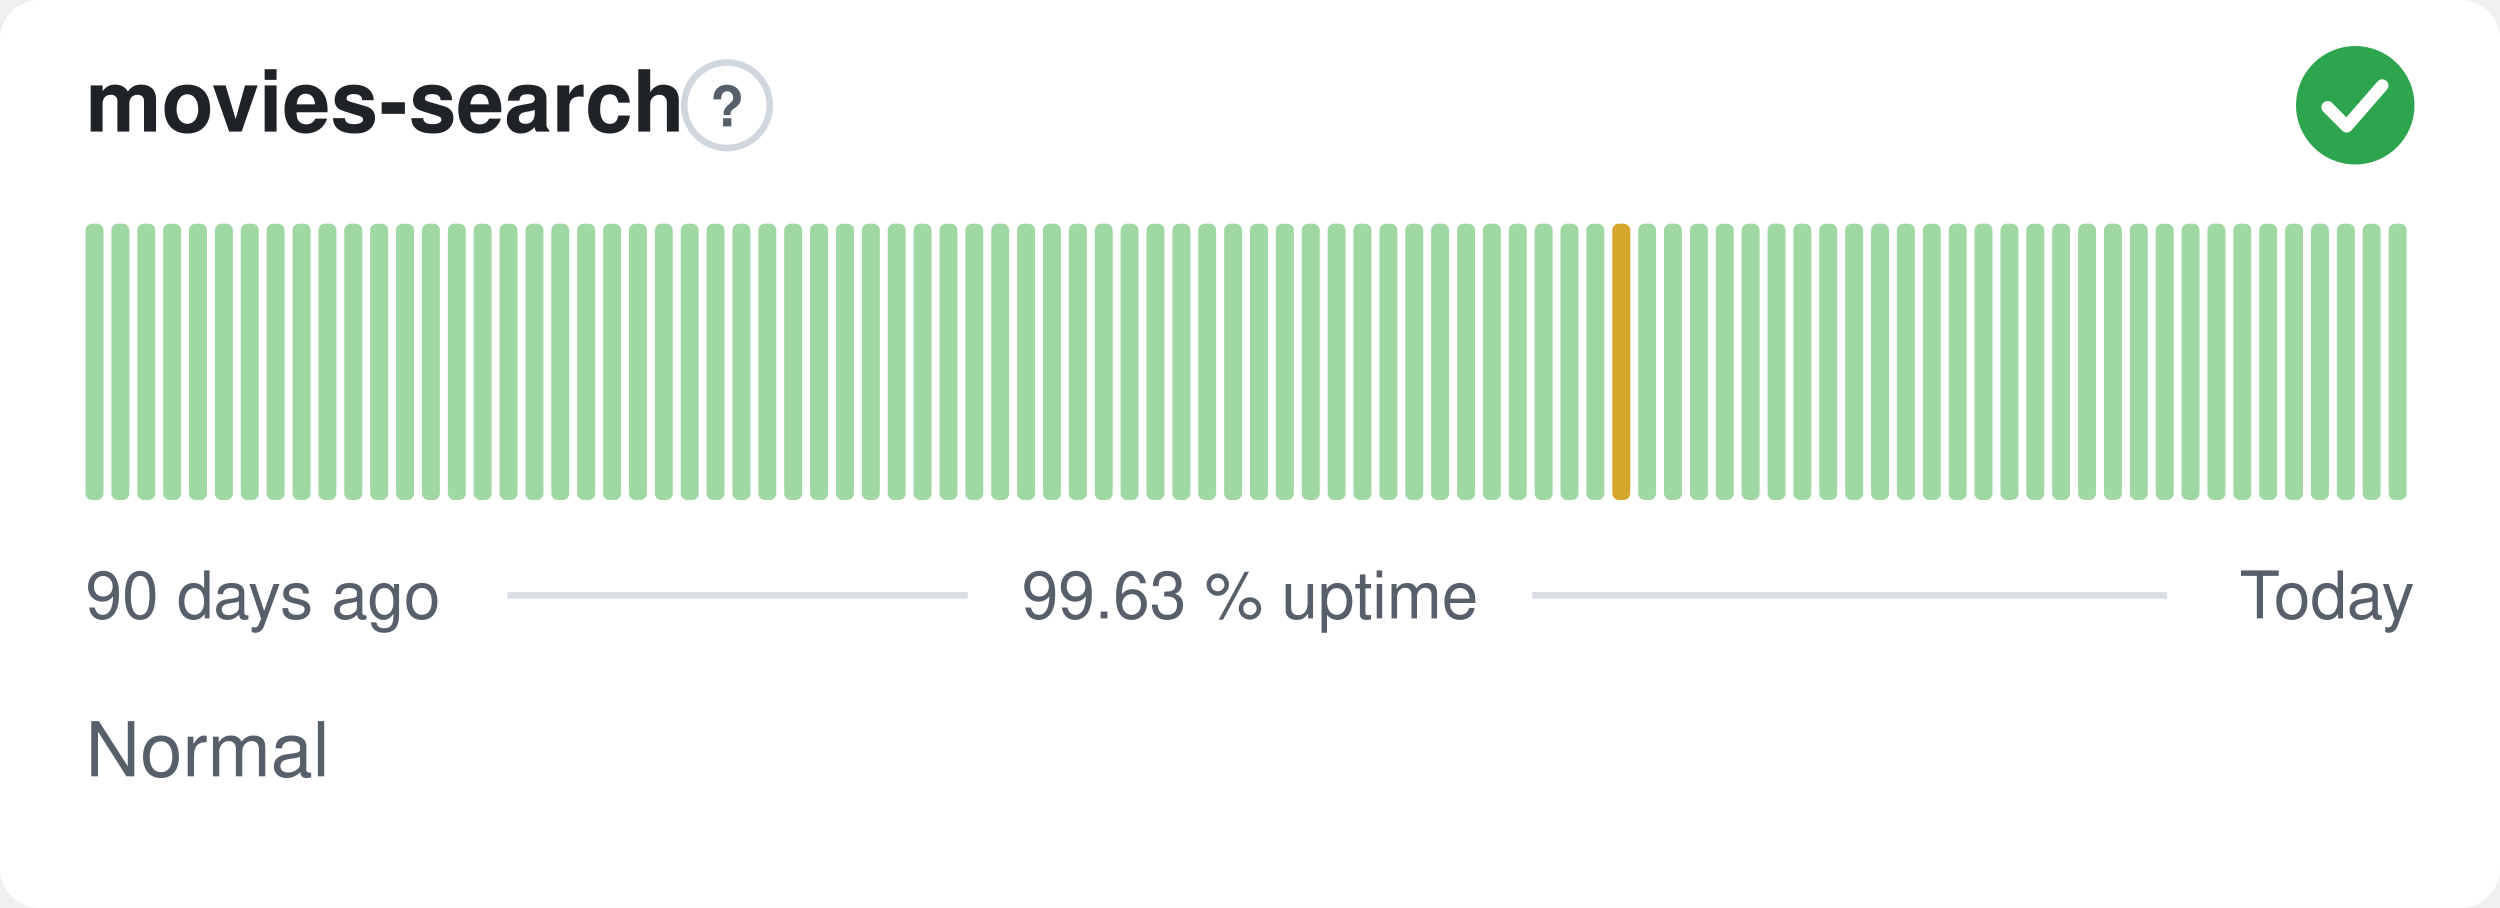
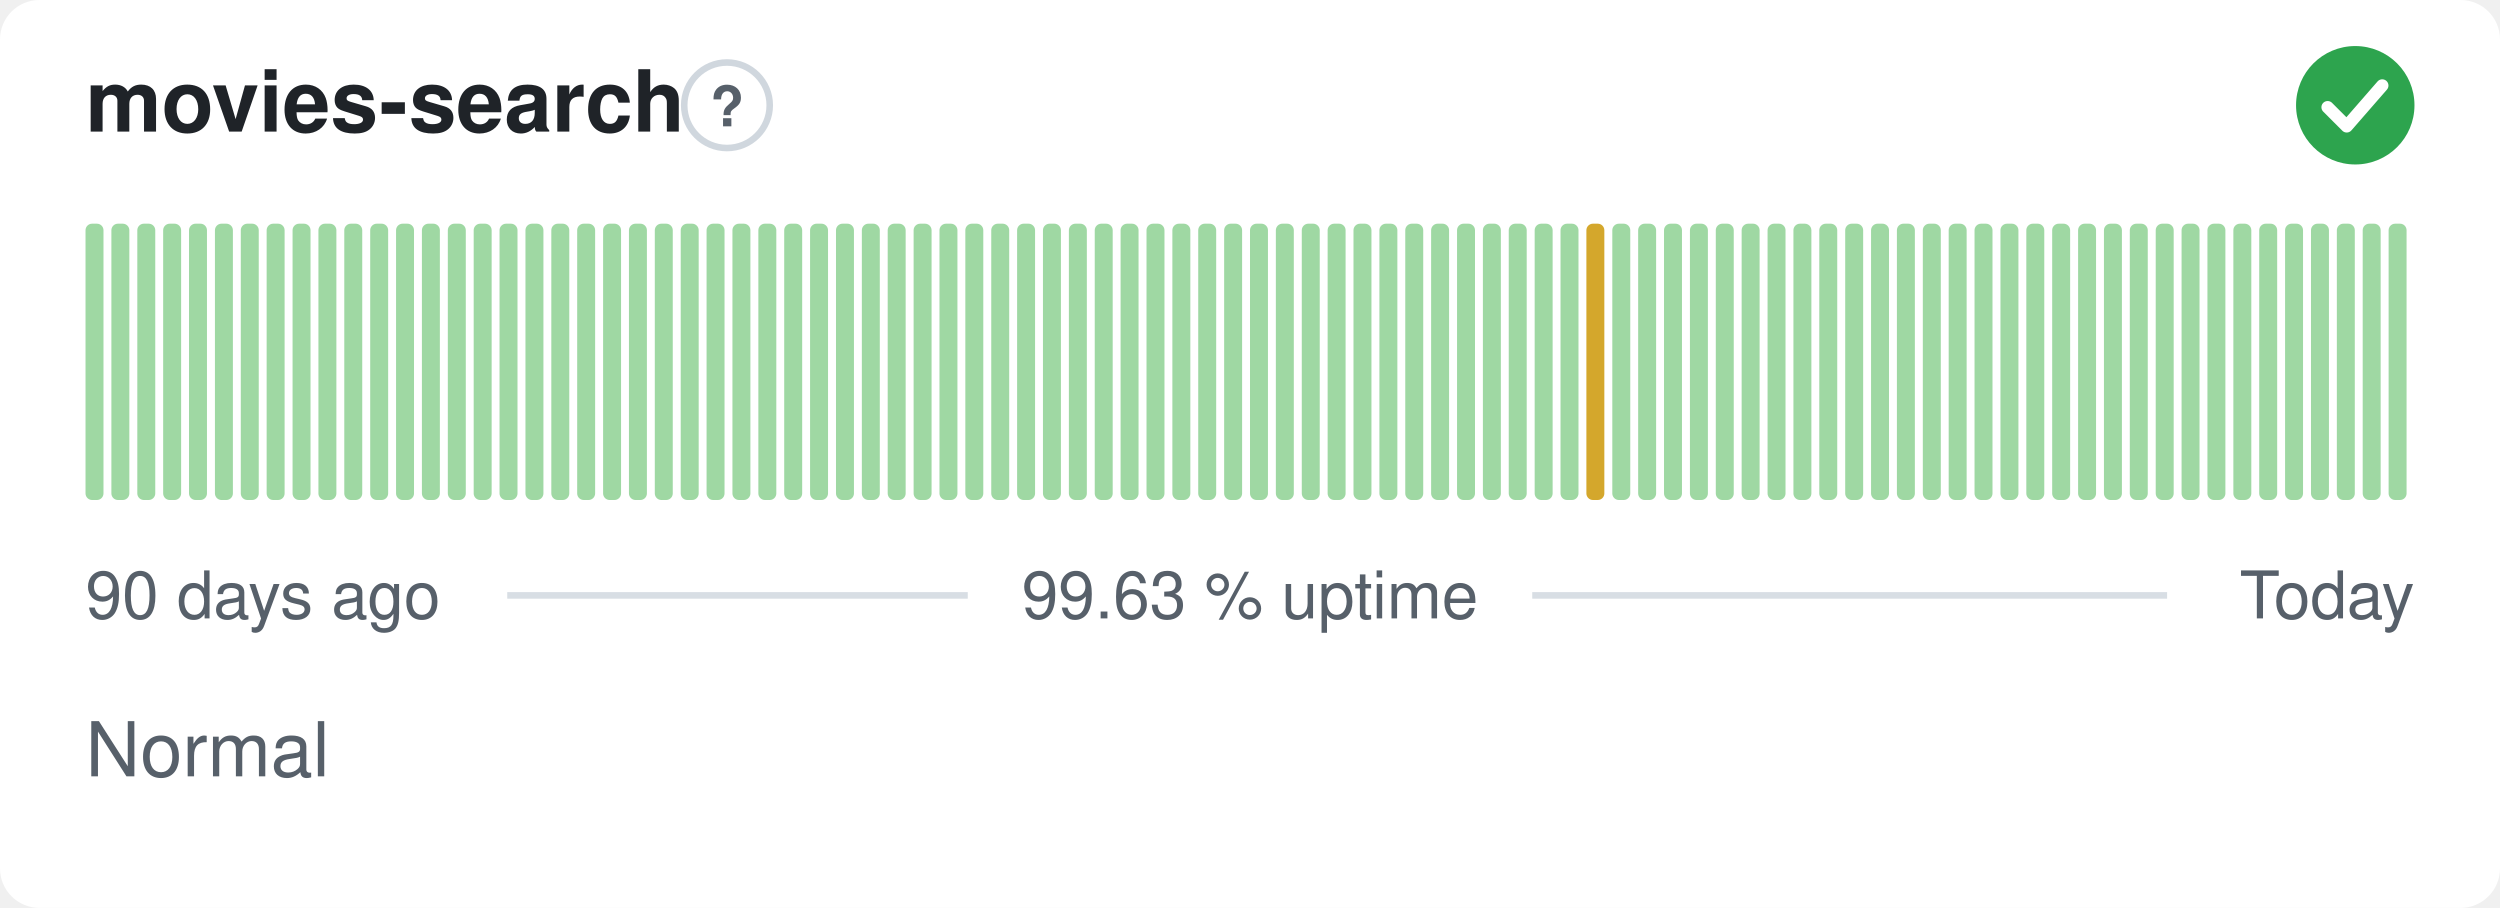
<svg xmlns="http://www.w3.org/2000/svg" width="380" height="138" viewBox="0 0 380 138" role="img" aria-label="movies-search: Normal, 99.63 % uptime over the last 90 days" font-family="-apple-system,BlinkMacSystemFont,'Segoe UI',Helvetica,Arial,sans-serif">
  <style>
    @media (prefers-color-scheme: dark) {
      .bg { fill: #0d1117 }
      .title { fill: #e6edf3 }
      .muted { fill: #8b949e }
      .hint { stroke: #30363d }
      .rule { stroke: #30363d }
      .nodata { fill: #21262d }
    }
  </style>
  <rect class="bg" width="380" height="138" rx="6" fill="#ffffff" />
  <text class="title" x="13" y="20" font-size="13" font-weight="600" fill="#1f2328">movies-search</text>
  <circle class="hint" cx="110.5" cy="16" r="6.5" fill="none" stroke="#d0d7de" stroke-width="1" />
  <text class="muted" x="110.5" y="19.2" text-anchor="middle" font-size="8.5" font-weight="700" fill="#57606a">?</text>
  <circle cx="358" cy="16" r="9" fill="#2da44e" />
  <path d="M353.80 16.30l2.90 2.90 5.40 -6.20" fill="none" stroke="#fff" stroke-width="1.89" stroke-linecap="round" stroke-linejoin="round" />
  <rect x="13.00" y="34.00" width="2.73" height="42.00" rx="1" fill="#9fd8a3" />
  <rect x="16.93" y="34.00" width="2.73" height="42.00" rx="1" fill="#9fd8a3" />
  <rect x="20.87" y="34.00" width="2.73" height="42.00" rx="1" fill="#9fd8a3" />
  <rect x="24.80" y="34.00" width="2.73" height="42.00" rx="1" fill="#9fd8a3" />
  <rect x="28.73" y="34.00" width="2.73" height="42.00" rx="1" fill="#9fd8a3" />
  <rect x="32.67" y="34.00" width="2.73" height="42.00" rx="1" fill="#9fd8a3" />
  <rect x="36.60" y="34.00" width="2.73" height="42.00" rx="1" fill="#9fd8a3" />
  <rect x="40.53" y="34.00" width="2.73" height="42.00" rx="1" fill="#9fd8a3" />
  <rect x="44.47" y="34.00" width="2.73" height="42.00" rx="1" fill="#9fd8a3" />
  <rect x="48.40" y="34.00" width="2.73" height="42.00" rx="1" fill="#9fd8a3" />
  <rect x="52.33" y="34.00" width="2.73" height="42.00" rx="1" fill="#9fd8a3" />
  <rect x="56.27" y="34.00" width="2.73" height="42.00" rx="1" fill="#9fd8a3" />
  <rect x="60.20" y="34.00" width="2.73" height="42.00" rx="1" fill="#9fd8a3" />
  <rect x="64.13" y="34.00" width="2.73" height="42.00" rx="1" fill="#9fd8a3" />
  <rect x="68.07" y="34.00" width="2.73" height="42.00" rx="1" fill="#9fd8a3" />
  <rect x="72.00" y="34.00" width="2.73" height="42.00" rx="1" fill="#9fd8a3" />
  <rect x="75.93" y="34.00" width="2.73" height="42.00" rx="1" fill="#9fd8a3" />
  <rect x="79.87" y="34.00" width="2.73" height="42.00" rx="1" fill="#9fd8a3" />
  <rect x="83.80" y="34.00" width="2.73" height="42.00" rx="1" fill="#9fd8a3" />
  <rect x="87.73" y="34.00" width="2.73" height="42.00" rx="1" fill="#9fd8a3" />
  <rect x="91.67" y="34.00" width="2.73" height="42.00" rx="1" fill="#9fd8a3" />
  <rect x="95.60" y="34.00" width="2.73" height="42.00" rx="1" fill="#9fd8a3" />
  <rect x="99.53" y="34.00" width="2.73" height="42.00" rx="1" fill="#9fd8a3" />
  <rect x="103.47" y="34.00" width="2.73" height="42.00" rx="1" fill="#9fd8a3" />
  <rect x="107.40" y="34.00" width="2.73" height="42.00" rx="1" fill="#9fd8a3" />
  <rect x="111.33" y="34.00" width="2.73" height="42.00" rx="1" fill="#9fd8a3" />
  <rect x="115.27" y="34.00" width="2.73" height="42.00" rx="1" fill="#9fd8a3" />
  <rect x="119.20" y="34.00" width="2.73" height="42.00" rx="1" fill="#9fd8a3" />
  <rect x="123.13" y="34.00" width="2.73" height="42.00" rx="1" fill="#9fd8a3" />
  <rect x="127.07" y="34.00" width="2.73" height="42.00" rx="1" fill="#9fd8a3" />
  <rect x="131.00" y="34.00" width="2.73" height="42.00" rx="1" fill="#9fd8a3" />
  <rect x="134.93" y="34.00" width="2.73" height="42.00" rx="1" fill="#9fd8a3" />
  <rect x="138.87" y="34.00" width="2.73" height="42.00" rx="1" fill="#9fd8a3" />
  <rect x="142.80" y="34.00" width="2.73" height="42.00" rx="1" fill="#9fd8a3" />
  <rect x="146.73" y="34.00" width="2.73" height="42.00" rx="1" fill="#9fd8a3" />
  <rect x="150.67" y="34.00" width="2.73" height="42.00" rx="1" fill="#9fd8a3" />
  <rect x="154.60" y="34.00" width="2.73" height="42.00" rx="1" fill="#9fd8a3" />
  <rect x="158.53" y="34.00" width="2.73" height="42.00" rx="1" fill="#9fd8a3" />
  <rect x="162.47" y="34.00" width="2.73" height="42.00" rx="1" fill="#9fd8a3" />
  <rect x="166.40" y="34.00" width="2.73" height="42.00" rx="1" fill="#9fd8a3" />
  <rect x="170.33" y="34.00" width="2.73" height="42.00" rx="1" fill="#9fd8a3" />
  <rect x="174.27" y="34.00" width="2.73" height="42.00" rx="1" fill="#9fd8a3" />
  <rect x="178.20" y="34.00" width="2.73" height="42.00" rx="1" fill="#9fd8a3" />
  <rect x="182.13" y="34.00" width="2.73" height="42.00" rx="1" fill="#9fd8a3" />
  <rect x="186.07" y="34.00" width="2.73" height="42.00" rx="1" fill="#9fd8a3" />
  <rect x="190.00" y="34.00" width="2.73" height="42.00" rx="1" fill="#9fd8a3" />
  <rect x="193.93" y="34.00" width="2.73" height="42.00" rx="1" fill="#9fd8a3" />
  <rect x="197.87" y="34.00" width="2.73" height="42.00" rx="1" fill="#9fd8a3" />
  <rect x="201.80" y="34.00" width="2.73" height="42.00" rx="1" fill="#9fd8a3" />
  <rect x="205.73" y="34.00" width="2.73" height="42.00" rx="1" fill="#9fd8a3" />
  <rect x="209.67" y="34.00" width="2.73" height="42.00" rx="1" fill="#9fd8a3" />
  <rect x="213.60" y="34.00" width="2.73" height="42.00" rx="1" fill="#9fd8a3" />
  <rect x="217.53" y="34.00" width="2.73" height="42.00" rx="1" fill="#9fd8a3" />
  <rect x="221.47" y="34.00" width="2.73" height="42.00" rx="1" fill="#9fd8a3" />
  <rect x="225.40" y="34.00" width="2.73" height="42.00" rx="1" fill="#9fd8a3" />
  <rect x="229.33" y="34.00" width="2.73" height="42.00" rx="1" fill="#9fd8a3" />
  <rect x="233.27" y="34.00" width="2.73" height="42.00" rx="1" fill="#9fd8a3" />
  <rect x="237.20" y="34.00" width="2.73" height="42.00" rx="1" fill="#9fd8a3" />
-   <rect x="241.13" y="34.00" width="2.73" height="42.00" rx="1" fill="#9fd8a3" />
-   <rect x="245.07" y="34.00" width="2.73" height="42.00" rx="1" fill="#d4a72c" />
+   <rect x="241.13" y="34.00" width="2.73" height="42.00" rx="1" fill="#d4a72c" />
+   <rect x="245.07" y="34.00" width="2.73" height="42.00" rx="1" fill="#9fd8a3" />
  <rect x="249.00" y="34.00" width="2.73" height="42.00" rx="1" fill="#9fd8a3" />
  <rect x="252.93" y="34.00" width="2.73" height="42.00" rx="1" fill="#9fd8a3" />
  <rect x="256.87" y="34.00" width="2.73" height="42.00" rx="1" fill="#9fd8a3" />
  <rect x="260.80" y="34.00" width="2.73" height="42.00" rx="1" fill="#9fd8a3" />
  <rect x="264.73" y="34.00" width="2.73" height="42.00" rx="1" fill="#9fd8a3" />
  <rect x="268.67" y="34.00" width="2.73" height="42.00" rx="1" fill="#9fd8a3" />
  <rect x="272.60" y="34.00" width="2.73" height="42.00" rx="1" fill="#9fd8a3" />
  <rect x="276.53" y="34.00" width="2.73" height="42.00" rx="1" fill="#9fd8a3" />
  <rect x="280.47" y="34.00" width="2.73" height="42.00" rx="1" fill="#9fd8a3" />
  <rect x="284.40" y="34.00" width="2.73" height="42.00" rx="1" fill="#9fd8a3" />
  <rect x="288.33" y="34.00" width="2.73" height="42.00" rx="1" fill="#9fd8a3" />
  <rect x="292.27" y="34.00" width="2.73" height="42.00" rx="1" fill="#9fd8a3" />
  <rect x="296.20" y="34.00" width="2.73" height="42.00" rx="1" fill="#9fd8a3" />
  <rect x="300.13" y="34.00" width="2.73" height="42.00" rx="1" fill="#9fd8a3" />
  <rect x="304.07" y="34.00" width="2.73" height="42.00" rx="1" fill="#9fd8a3" />
  <rect x="308.00" y="34.00" width="2.73" height="42.00" rx="1" fill="#9fd8a3" />
  <rect x="311.93" y="34.00" width="2.73" height="42.00" rx="1" fill="#9fd8a3" />
  <rect x="315.87" y="34.00" width="2.73" height="42.00" rx="1" fill="#9fd8a3" />
  <rect x="319.80" y="34.00" width="2.73" height="42.00" rx="1" fill="#9fd8a3" />
  <rect x="323.73" y="34.00" width="2.73" height="42.00" rx="1" fill="#9fd8a3" />
  <rect x="327.67" y="34.00" width="2.73" height="42.00" rx="1" fill="#9fd8a3" />
  <rect x="331.60" y="34.00" width="2.73" height="42.00" rx="1" fill="#9fd8a3" />
  <rect x="335.53" y="34.00" width="2.73" height="42.00" rx="1" fill="#9fd8a3" />
  <rect x="339.47" y="34.00" width="2.73" height="42.00" rx="1" fill="#9fd8a3" />
  <rect x="343.40" y="34.00" width="2.73" height="42.00" rx="1" fill="#9fd8a3" />
  <rect x="347.33" y="34.00" width="2.73" height="42.00" rx="1" fill="#9fd8a3" />
  <rect x="351.27" y="34.00" width="2.73" height="42.00" rx="1" fill="#9fd8a3" />
  <rect x="355.20" y="34.00" width="2.73" height="42.00" rx="1" fill="#9fd8a3" />
  <rect x="359.13" y="34.00" width="2.73" height="42.00" rx="1" fill="#9fd8a3" />
  <rect x="363.07" y="34.00" width="2.73" height="42.00" rx="1" fill="#9fd8a3" />
  <text class="muted" x="13" y="94" font-size="10" fill="#57606a">90 days ago</text>
  <text class="muted" x="190" y="94" text-anchor="middle" font-size="10" fill="#57606a">99.63 % uptime</text>
  <text class="muted" x="367" y="94" text-anchor="end" font-size="10" fill="#57606a">Today</text>
  <line class="rule" x1="77.1" y1="90.5" x2="147.1" y2="90.5" stroke="#d8dee4" stroke-width="1" />
  <line class="rule" x1="232.9" y1="90.5" x2="329.4" y2="90.5" stroke="#d8dee4" stroke-width="1" />
  <text class="muted" x="13" y="118" font-size="11.5" fill="#57606a">Normal</text>
</svg>
